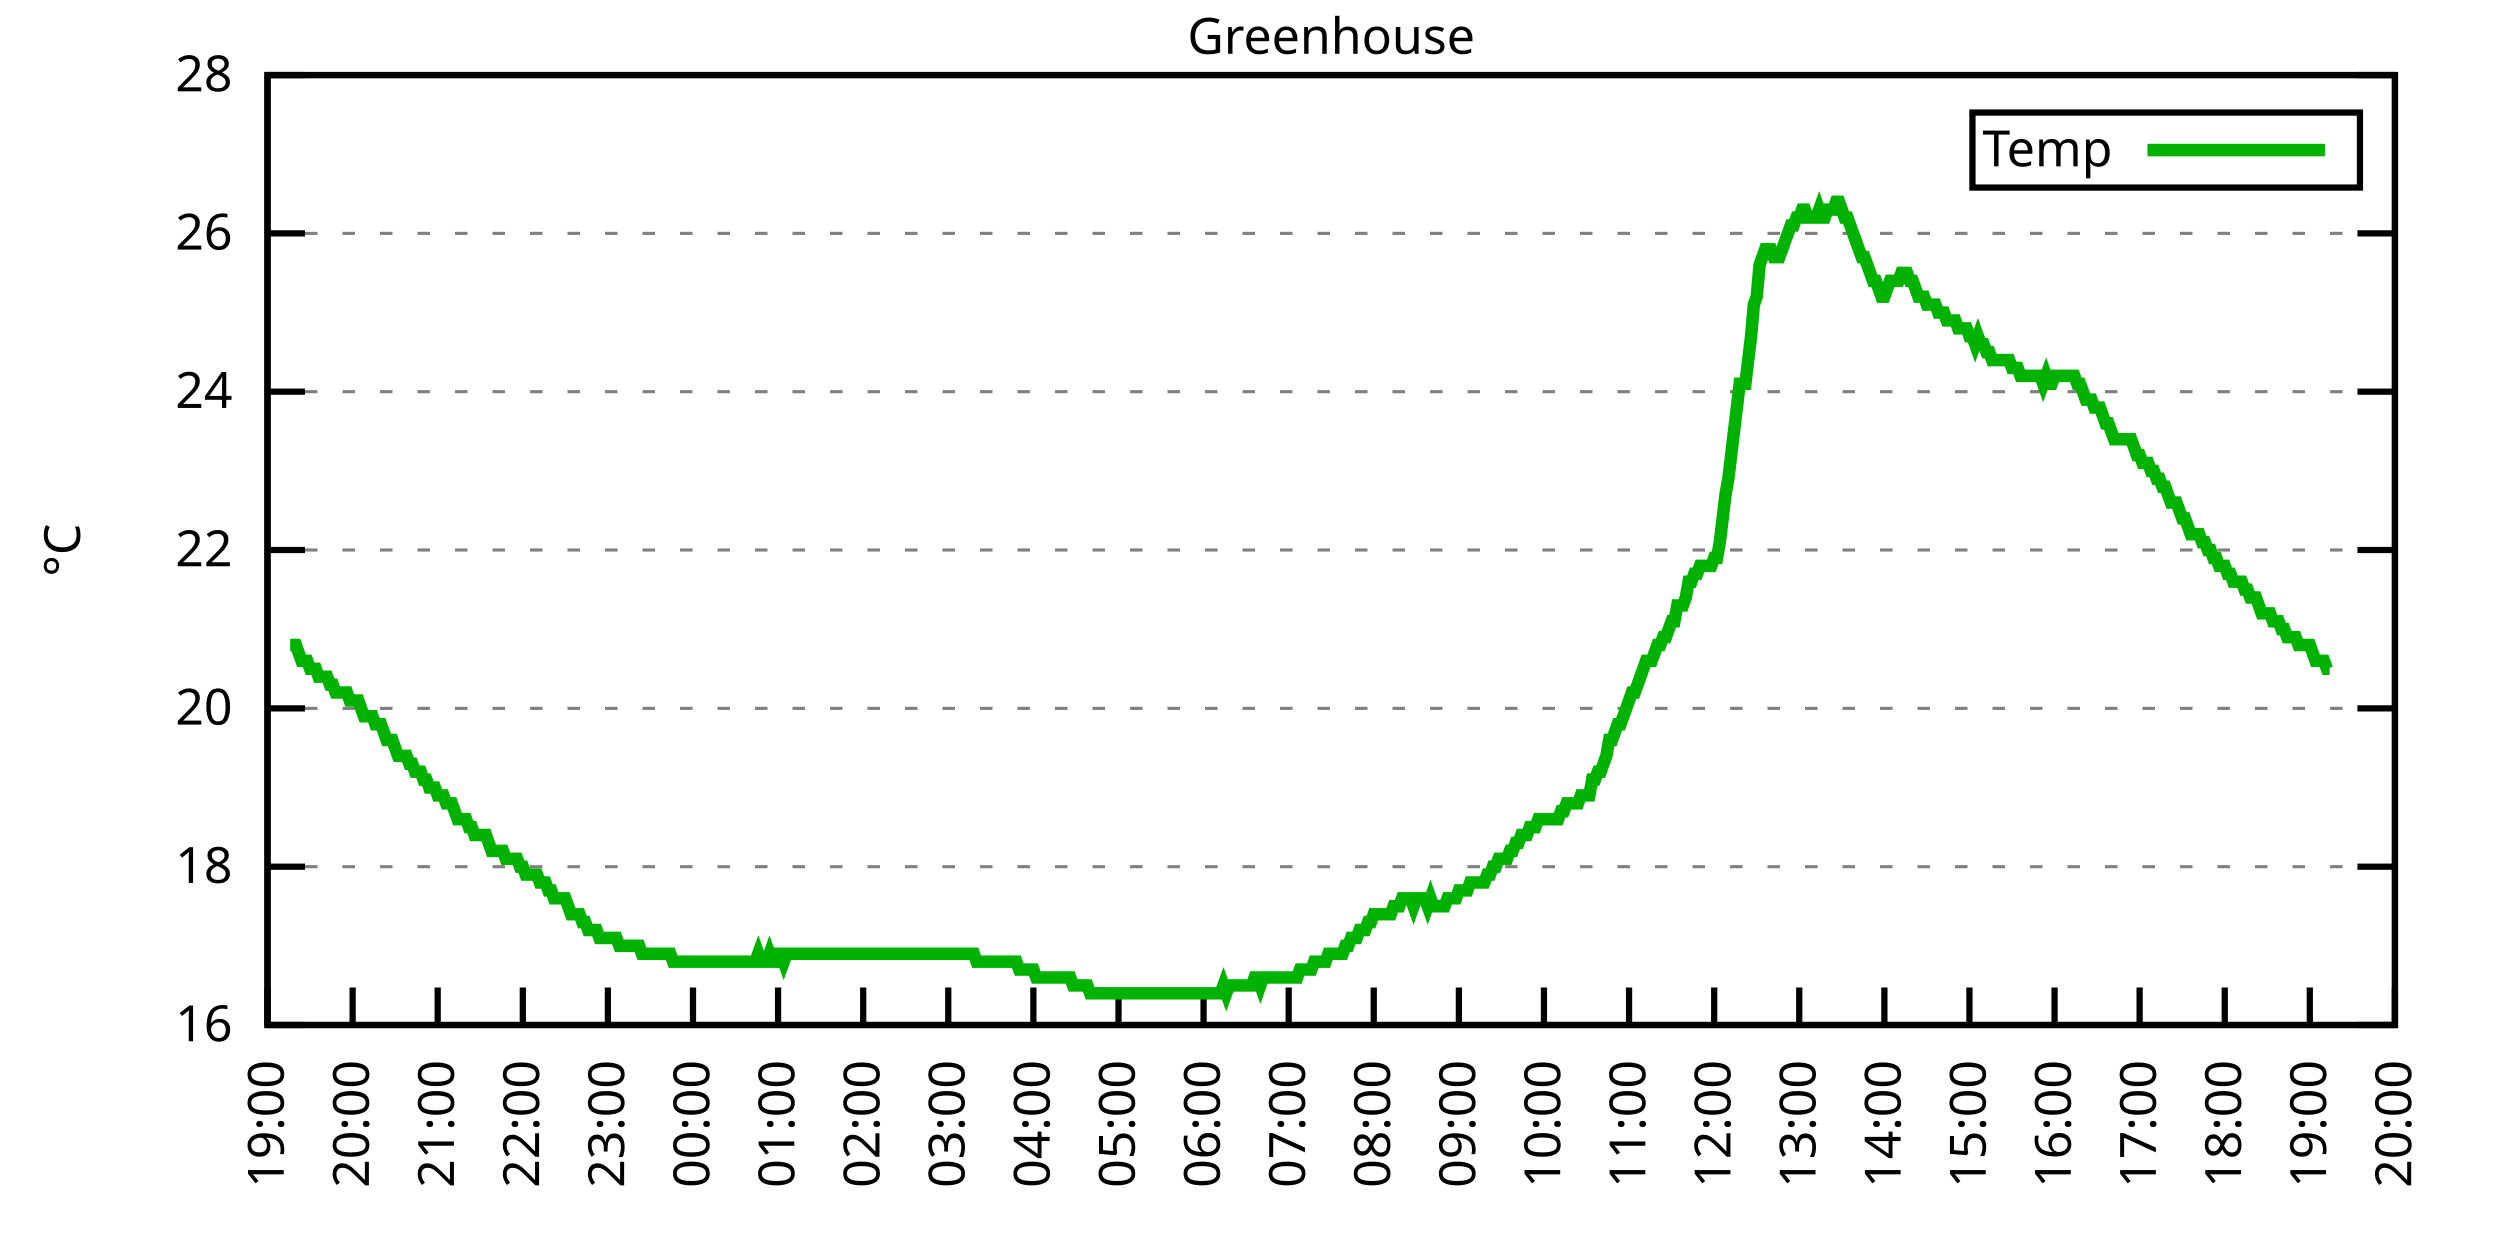
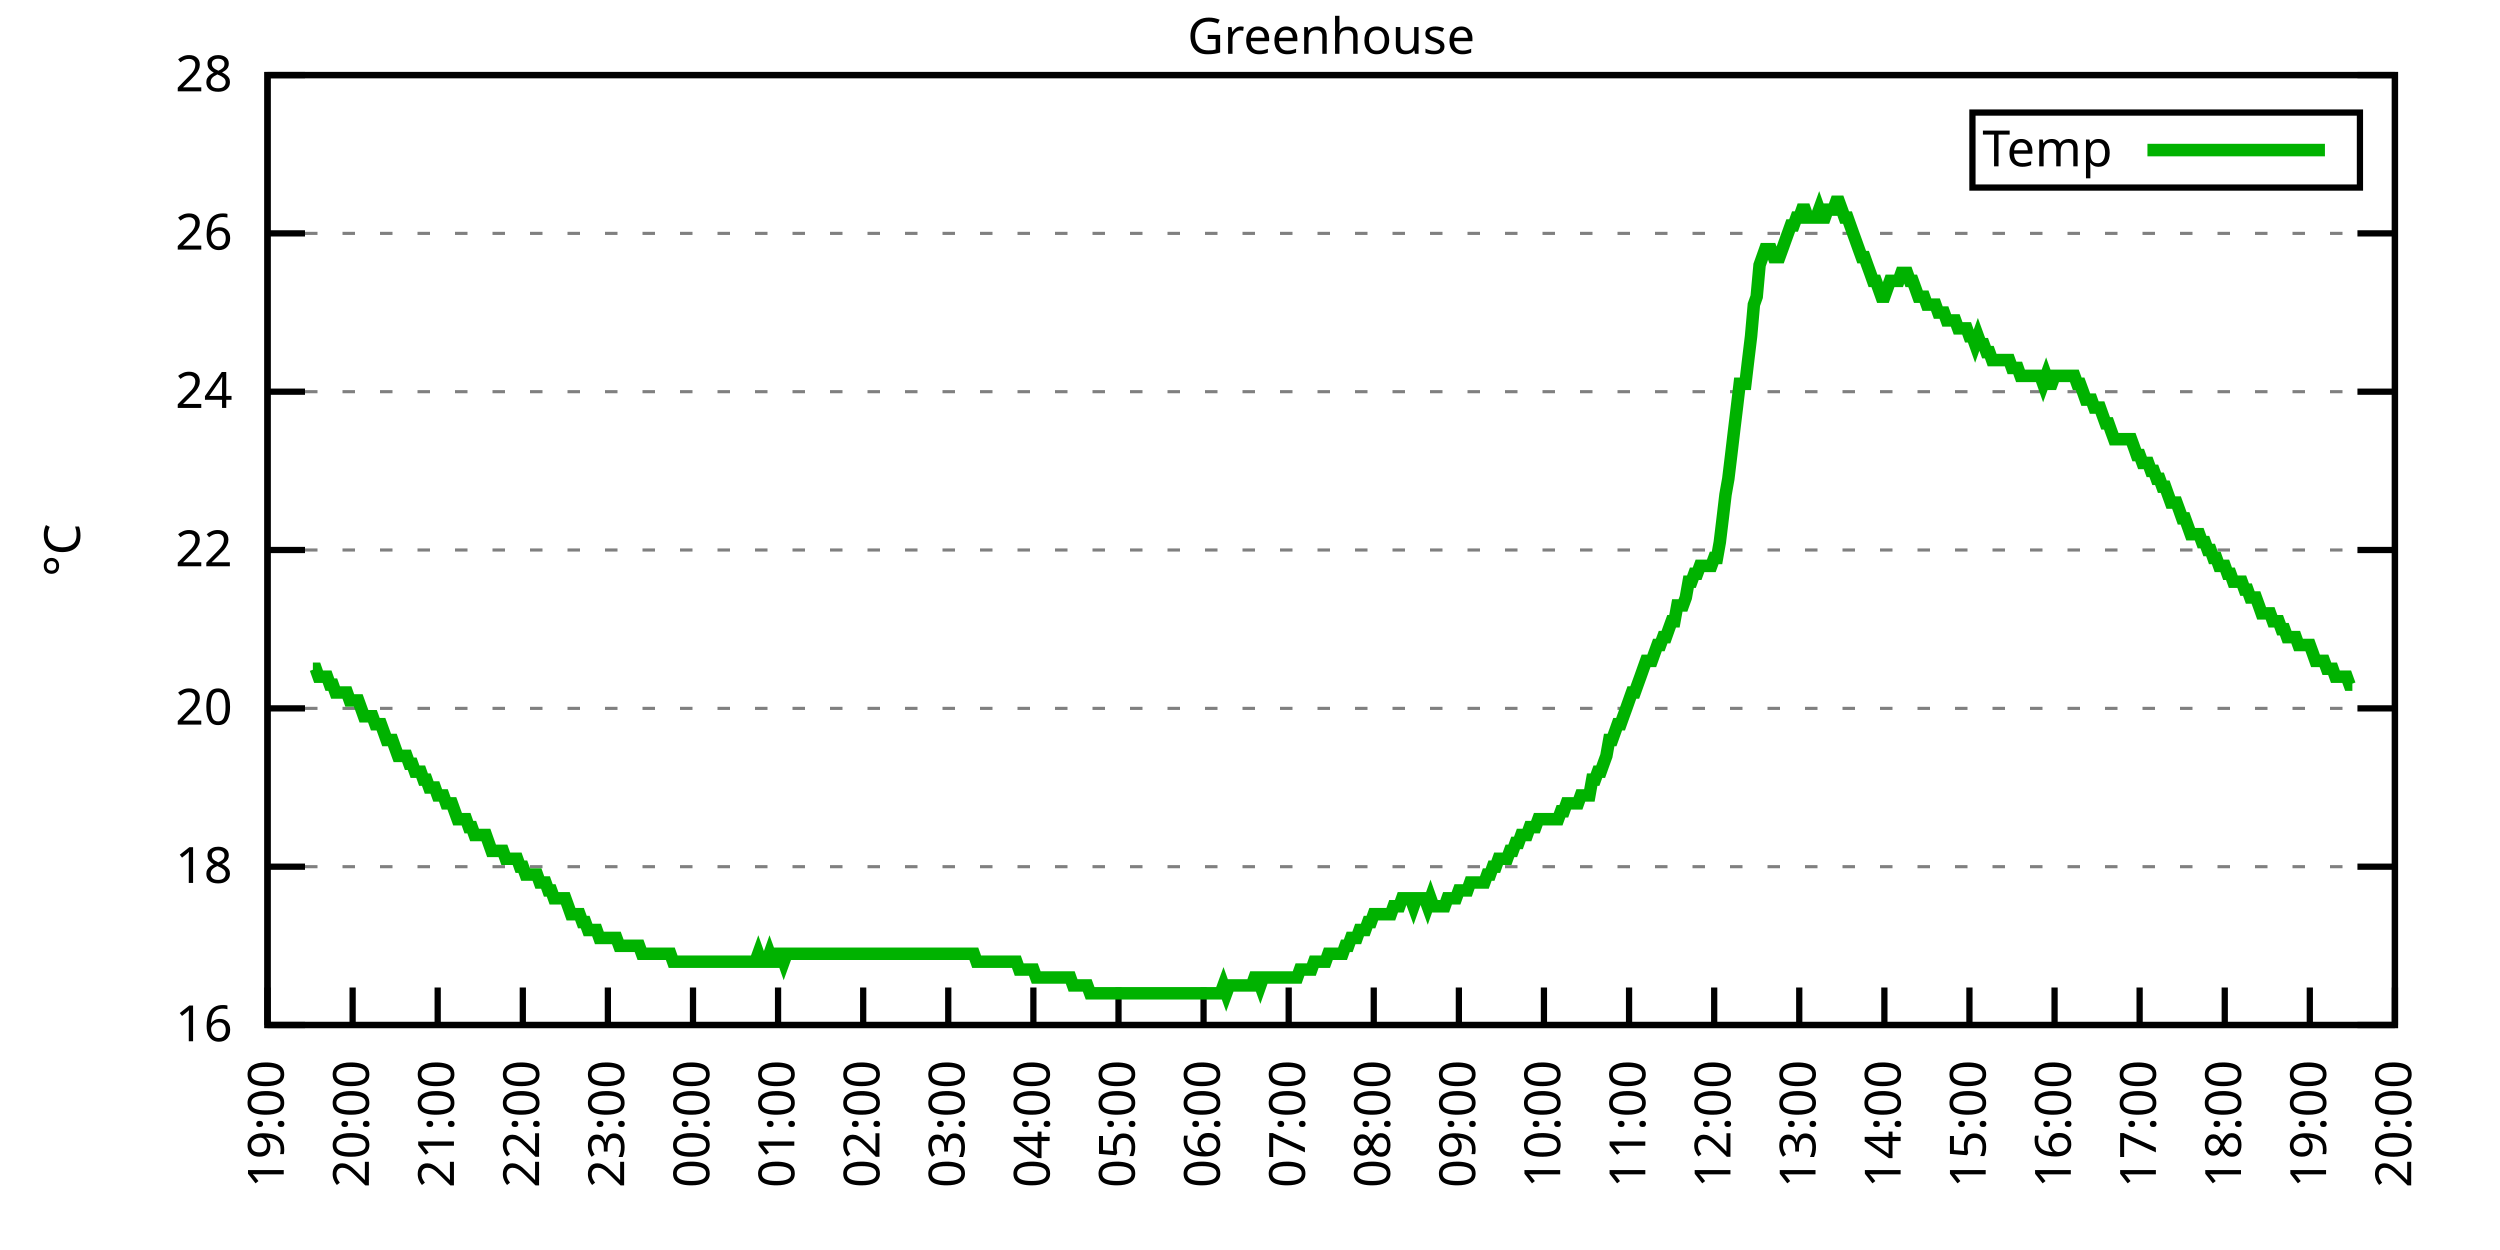
<svg xmlns="http://www.w3.org/2000/svg" xmlns:xlink="http://www.w3.org/1999/xlink" width="400" height="200" viewBox="0 0 400 200">
  <g id="gnuplot_canvas">
    <rect x="0" y="0" width="400" height="200" fill="none" />
    <defs>
      <circle id="gpDot" r="0.5" stroke-width="0.5" stroke="currentColor" />
      <path id="gpPt0" stroke-width="0.333" stroke="currentColor" d="M-1,0 h2 M0,-1 v2" />
      <path id="gpPt1" stroke-width="0.333" stroke="currentColor" d="M-1,-1 L1,1 M1,-1 L-1,1" />
      <path id="gpPt2" stroke-width="0.333" stroke="currentColor" d="M-1,0 L1,0 M0,-1 L0,1 M-1,-1 L1,1 M-1,1 L1,-1" />
      <rect id="gpPt3" stroke-width="0.333" stroke="currentColor" x="-1" y="-1" width="2" height="2" />
      <rect id="gpPt4" stroke-width="0.333" stroke="currentColor" fill="currentColor" x="-1" y="-1" width="2" height="2" />
      <circle id="gpPt5" stroke-width="0.333" stroke="currentColor" cx="0" cy="0" r="1" />
      <use xlink:href="#gpPt5" id="gpPt6" fill="currentColor" stroke="none" />
      <path id="gpPt7" stroke-width="0.333" stroke="currentColor" d="M0,-1.33 L-1.33,0.67 L1.33,0.67 z" />
      <use xlink:href="#gpPt7" id="gpPt8" fill="currentColor" stroke="none" />
      <use xlink:href="#gpPt7" id="gpPt9" stroke="currentColor" transform="rotate(180)" />
      <use xlink:href="#gpPt9" id="gpPt10" fill="currentColor" stroke="none" />
      <use xlink:href="#gpPt3" id="gpPt11" stroke="currentColor" transform="rotate(45)" />
      <use xlink:href="#gpPt11" id="gpPt12" fill="currentColor" stroke="none" />
      <path id="gpPt13" stroke-width="0.333" stroke="currentColor" d="M0,1.330 L1.265,0.411 L0.782,-1.067 L-0.782,-1.076 L-1.265,0.411 z" />
      <use xlink:href="#gpPt13" id="gpPt14" fill="currentColor" stroke="none" />
      <filter id="textbox" filterUnits="objectBoundingBox" x="0" y="0" height="1" width="1">
        <feFlood flood-color="white" flood-opacity="1" result="bgnd" />
        <feComposite in="SourceGraphic" in2="bgnd" operator="atop" />
      </filter>
      <filter id="greybox" filterUnits="objectBoundingBox" x="0" y="0" height="1" width="1">
        <feFlood flood-color="lightgrey" flood-opacity="1" result="grey" />
        <feComposite in="SourceGraphic" in2="grey" operator="atop" />
      </filter>
    </defs>
    <g fill="none" color="white" stroke="currentColor" stroke-width="1.00" stroke-linecap="butt" stroke-linejoin="miter">
</g>
    <g fill="none" color="black" stroke="currentColor" stroke-width="1.00" stroke-linecap="butt" stroke-linejoin="miter">
      <g stroke="none" shape-rendering="crispEdges">
        <polygon fill="rgb(255, 255, 255)" points="42.80,164.00 383.18,164.00 383.18,12.02 42.80,12.02 " />
      </g>
    </g>
    <g fill="none" color="black" stroke="currentColor" stroke-width="1.00" stroke-linecap="butt" stroke-linejoin="miter">
</g>
    <g fill="none" color="black" stroke="black" stroke-width="0.50" stroke-linecap="butt" stroke-linejoin="miter">
</g>
    <g fill="none" color="gray" stroke="currentColor" stroke-width="0.50" stroke-linecap="butt" stroke-linejoin="miter">
      <path stroke="gray" stroke-dasharray="2,4" class="gridline" d="M42.80,164.00 L383.19,164.00  " />
    </g>
    <g fill="none" color="gray" stroke="gray" stroke-width="1.00" stroke-linecap="butt" stroke-linejoin="miter">
</g>
    <g fill="none" color="black" stroke="currentColor" stroke-width="1.00" stroke-linecap="butt" stroke-linejoin="miter">
      <path stroke="black" d="M42.80,164.00 L48.80,164.00 M383.19,164.00 L377.19,164.00  " />
      <g transform="translate(37.20,166.60)" stroke="none" fill="black" font-family="Sans" font-size="8.00" text-anchor="end">
        <text>
          <tspan font-family="Sans"> 16</tspan>
        </text>
      </g>
    </g>
    <g fill="none" color="black" stroke="currentColor" stroke-width="1.00" stroke-linecap="butt" stroke-linejoin="miter">
</g>
    <g fill="none" color="black" stroke="black" stroke-width="0.50" stroke-linecap="butt" stroke-linejoin="miter">
</g>
    <g fill="none" color="gray" stroke="currentColor" stroke-width="0.50" stroke-linecap="butt" stroke-linejoin="miter">
      <path stroke="gray" stroke-dasharray="2,4" class="gridline" d="M42.80,138.67 L383.19,138.67  " />
    </g>
    <g fill="none" color="gray" stroke="gray" stroke-width="1.00" stroke-linecap="butt" stroke-linejoin="miter">
</g>
    <g fill="none" color="black" stroke="currentColor" stroke-width="1.00" stroke-linecap="butt" stroke-linejoin="miter">
      <path stroke="black" d="M42.80,138.67 L48.80,138.67 M383.19,138.67 L377.19,138.67  " />
      <g transform="translate(37.20,141.27)" stroke="none" fill="black" font-family="Sans" font-size="8.00" text-anchor="end">
        <text>
          <tspan font-family="Sans"> 18</tspan>
        </text>
      </g>
    </g>
    <g fill="none" color="black" stroke="currentColor" stroke-width="1.00" stroke-linecap="butt" stroke-linejoin="miter">
</g>
    <g fill="none" color="black" stroke="black" stroke-width="0.50" stroke-linecap="butt" stroke-linejoin="miter">
</g>
    <g fill="none" color="gray" stroke="currentColor" stroke-width="0.50" stroke-linecap="butt" stroke-linejoin="miter">
      <path stroke="gray" stroke-dasharray="2,4" class="gridline" d="M42.80,113.34 L383.19,113.34  " />
    </g>
    <g fill="none" color="gray" stroke="gray" stroke-width="1.00" stroke-linecap="butt" stroke-linejoin="miter">
</g>
    <g fill="none" color="black" stroke="currentColor" stroke-width="1.00" stroke-linecap="butt" stroke-linejoin="miter">
      <path stroke="black" d="M42.80,113.34 L48.80,113.34 M383.19,113.34 L377.19,113.34  " />
      <g transform="translate(37.20,115.94)" stroke="none" fill="black" font-family="Sans" font-size="8.00" text-anchor="end">
        <text>
          <tspan font-family="Sans"> 20</tspan>
        </text>
      </g>
    </g>
    <g fill="none" color="black" stroke="currentColor" stroke-width="1.00" stroke-linecap="butt" stroke-linejoin="miter">
</g>
    <g fill="none" color="black" stroke="black" stroke-width="0.50" stroke-linecap="butt" stroke-linejoin="miter">
</g>
    <g fill="none" color="gray" stroke="currentColor" stroke-width="0.50" stroke-linecap="butt" stroke-linejoin="miter">
      <path stroke="gray" stroke-dasharray="2,4" class="gridline" d="M42.80,88.00 L383.19,88.00  " />
    </g>
    <g fill="none" color="gray" stroke="gray" stroke-width="1.00" stroke-linecap="butt" stroke-linejoin="miter">
</g>
    <g fill="none" color="black" stroke="currentColor" stroke-width="1.00" stroke-linecap="butt" stroke-linejoin="miter">
      <path stroke="black" d="M42.80,88.00 L48.80,88.00 M383.19,88.00 L377.19,88.00  " />
      <g transform="translate(37.20,90.60)" stroke="none" fill="black" font-family="Sans" font-size="8.00" text-anchor="end">
        <text>
          <tspan font-family="Sans"> 22</tspan>
        </text>
      </g>
    </g>
    <g fill="none" color="black" stroke="currentColor" stroke-width="1.00" stroke-linecap="butt" stroke-linejoin="miter">
</g>
    <g fill="none" color="black" stroke="black" stroke-width="0.50" stroke-linecap="butt" stroke-linejoin="miter">
</g>
    <g fill="none" color="gray" stroke="currentColor" stroke-width="0.50" stroke-linecap="butt" stroke-linejoin="miter">
      <path stroke="gray" stroke-dasharray="2,4" class="gridline" d="M42.80,62.67 L383.19,62.67  " />
    </g>
    <g fill="none" color="gray" stroke="gray" stroke-width="1.00" stroke-linecap="butt" stroke-linejoin="miter">
</g>
    <g fill="none" color="black" stroke="currentColor" stroke-width="1.00" stroke-linecap="butt" stroke-linejoin="miter">
      <path stroke="black" d="M42.80,62.67 L48.80,62.67 M383.19,62.67 L377.19,62.67  " />
      <g transform="translate(37.20,65.27)" stroke="none" fill="black" font-family="Sans" font-size="8.00" text-anchor="end">
        <text>
          <tspan font-family="Sans"> 24</tspan>
        </text>
      </g>
    </g>
    <g fill="none" color="black" stroke="currentColor" stroke-width="1.00" stroke-linecap="butt" stroke-linejoin="miter">
</g>
    <g fill="none" color="black" stroke="black" stroke-width="0.50" stroke-linecap="butt" stroke-linejoin="miter">
</g>
    <g fill="none" color="gray" stroke="currentColor" stroke-width="0.50" stroke-linecap="butt" stroke-linejoin="miter">
      <path stroke="gray" stroke-dasharray="2,4" class="gridline" d="M42.80,37.34 L383.19,37.34  " />
    </g>
    <g fill="none" color="gray" stroke="gray" stroke-width="1.00" stroke-linecap="butt" stroke-linejoin="miter">
</g>
    <g fill="none" color="black" stroke="currentColor" stroke-width="1.00" stroke-linecap="butt" stroke-linejoin="miter">
      <path stroke="black" d="M42.80,37.34 L48.80,37.34 M383.19,37.34 L377.19,37.34  " />
      <g transform="translate(37.20,39.94)" stroke="none" fill="black" font-family="Sans" font-size="8.00" text-anchor="end">
        <text>
          <tspan font-family="Sans"> 26</tspan>
        </text>
      </g>
    </g>
    <g fill="none" color="black" stroke="currentColor" stroke-width="1.00" stroke-linecap="butt" stroke-linejoin="miter">
</g>
    <g fill="none" color="black" stroke="black" stroke-width="0.50" stroke-linecap="butt" stroke-linejoin="miter">
</g>
    <g fill="none" color="gray" stroke="currentColor" stroke-width="0.50" stroke-linecap="butt" stroke-linejoin="miter">
      <path stroke="gray" stroke-dasharray="2,4" class="gridline" d="M42.80,12.01 L383.19,12.01  " />
    </g>
    <g fill="none" color="gray" stroke="gray" stroke-width="1.00" stroke-linecap="butt" stroke-linejoin="miter">
</g>
    <g fill="none" color="black" stroke="currentColor" stroke-width="1.00" stroke-linecap="butt" stroke-linejoin="miter">
      <path stroke="black" d="M42.80,12.01 L48.80,12.01 M383.19,12.01 L377.19,12.01  " />
      <g transform="translate(37.20,14.61)" stroke="none" fill="black" font-family="Sans" font-size="8.00" text-anchor="end">
        <text>
          <tspan font-family="Sans"> 28</tspan>
        </text>
      </g>
    </g>
    <g fill="none" color="black" stroke="currentColor" stroke-width="1.00" stroke-linecap="butt" stroke-linejoin="miter">
      <path stroke="black" d="M42.80,164.00 L42.80,158.00  " />
      <g transform="translate(45.40,169.60) rotate(270.00)" stroke="none" fill="black" font-family="Sans" font-size="8.00" text-anchor="end">
        <text>
          <tspan font-family="Sans">19:00</tspan>
        </text>
      </g>
    </g>
    <g fill="none" color="black" stroke="currentColor" stroke-width="1.00" stroke-linecap="butt" stroke-linejoin="miter">
      <path stroke="black" d="M56.42,164.00 L56.42,158.00  " />
      <g transform="translate(59.02,169.60) rotate(270.00)" stroke="none" fill="black" font-family="Sans" font-size="8.00" text-anchor="end">
        <text>
          <tspan font-family="Sans">20:00</tspan>
        </text>
      </g>
    </g>
    <g fill="none" color="black" stroke="currentColor" stroke-width="1.00" stroke-linecap="butt" stroke-linejoin="miter">
      <path stroke="black" d="M70.03,164.00 L70.03,158.00  " />
      <g transform="translate(72.63,169.60) rotate(270.00)" stroke="none" fill="black" font-family="Sans" font-size="8.00" text-anchor="end">
        <text>
          <tspan font-family="Sans">21:00</tspan>
        </text>
      </g>
    </g>
    <g fill="none" color="black" stroke="currentColor" stroke-width="1.00" stroke-linecap="butt" stroke-linejoin="miter">
      <path stroke="black" d="M83.65,164.00 L83.65,158.00  " />
      <g transform="translate(86.25,169.60) rotate(270.00)" stroke="none" fill="black" font-family="Sans" font-size="8.00" text-anchor="end">
        <text>
          <tspan font-family="Sans">22:00</tspan>
        </text>
      </g>
    </g>
    <g fill="none" color="black" stroke="currentColor" stroke-width="1.00" stroke-linecap="butt" stroke-linejoin="miter">
      <path stroke="black" d="M97.26,164.00 L97.26,158.00  " />
      <g transform="translate(99.86,169.60) rotate(270.00)" stroke="none" fill="black" font-family="Sans" font-size="8.00" text-anchor="end">
        <text>
          <tspan font-family="Sans">23:00</tspan>
        </text>
      </g>
    </g>
    <g fill="none" color="black" stroke="currentColor" stroke-width="1.00" stroke-linecap="butt" stroke-linejoin="miter">
      <path stroke="black" d="M110.88,164.00 L110.88,158.00  " />
      <g transform="translate(113.48,169.60) rotate(270.00)" stroke="none" fill="black" font-family="Sans" font-size="8.00" text-anchor="end">
        <text>
          <tspan font-family="Sans">00:00</tspan>
        </text>
      </g>
    </g>
    <g fill="none" color="black" stroke="currentColor" stroke-width="1.00" stroke-linecap="butt" stroke-linejoin="miter">
      <path stroke="black" d="M124.49,164.00 L124.49,158.00  " />
      <g transform="translate(127.09,169.60) rotate(270.00)" stroke="none" fill="black" font-family="Sans" font-size="8.00" text-anchor="end">
        <text>
          <tspan font-family="Sans">01:00</tspan>
        </text>
      </g>
    </g>
    <g fill="none" color="black" stroke="currentColor" stroke-width="1.00" stroke-linecap="butt" stroke-linejoin="miter">
      <path stroke="black" d="M138.11,164.00 L138.11,158.00  " />
      <g transform="translate(140.71,169.60) rotate(270.00)" stroke="none" fill="black" font-family="Sans" font-size="8.00" text-anchor="end">
        <text>
          <tspan font-family="Sans">02:00</tspan>
        </text>
      </g>
    </g>
    <g fill="none" color="black" stroke="currentColor" stroke-width="1.00" stroke-linecap="butt" stroke-linejoin="miter">
      <path stroke="black" d="M151.72,164.00 L151.72,158.00  " />
      <g transform="translate(154.32,169.60) rotate(270.00)" stroke="none" fill="black" font-family="Sans" font-size="8.00" text-anchor="end">
        <text>
          <tspan font-family="Sans">03:00</tspan>
        </text>
      </g>
    </g>
    <g fill="none" color="black" stroke="currentColor" stroke-width="1.00" stroke-linecap="butt" stroke-linejoin="miter">
      <path stroke="black" d="M165.34,164.00 L165.34,158.00  " />
      <g transform="translate(167.94,169.60) rotate(270.00)" stroke="none" fill="black" font-family="Sans" font-size="8.00" text-anchor="end">
        <text>
          <tspan font-family="Sans">04:00</tspan>
        </text>
      </g>
    </g>
    <g fill="none" color="black" stroke="currentColor" stroke-width="1.00" stroke-linecap="butt" stroke-linejoin="miter">
      <path stroke="black" d="M178.96,164.00 L178.96,158.00  " />
      <g transform="translate(181.56,169.60) rotate(270.00)" stroke="none" fill="black" font-family="Sans" font-size="8.00" text-anchor="end">
        <text>
          <tspan font-family="Sans">05:00</tspan>
        </text>
      </g>
    </g>
    <g fill="none" color="black" stroke="currentColor" stroke-width="1.00" stroke-linecap="butt" stroke-linejoin="miter">
      <path stroke="black" d="M192.57,164.00 L192.57,158.00  " />
      <g transform="translate(195.17,169.60) rotate(270.00)" stroke="none" fill="black" font-family="Sans" font-size="8.00" text-anchor="end">
        <text>
          <tspan font-family="Sans">06:00</tspan>
        </text>
      </g>
    </g>
    <g fill="none" color="black" stroke="currentColor" stroke-width="1.00" stroke-linecap="butt" stroke-linejoin="miter">
      <path stroke="black" d="M206.19,164.00 L206.19,158.00  " />
      <g transform="translate(208.79,169.60) rotate(270.00)" stroke="none" fill="black" font-family="Sans" font-size="8.00" text-anchor="end">
        <text>
          <tspan font-family="Sans">07:00</tspan>
        </text>
      </g>
    </g>
    <g fill="none" color="black" stroke="currentColor" stroke-width="1.00" stroke-linecap="butt" stroke-linejoin="miter">
      <path stroke="black" d="M219.80,164.00 L219.80,158.00  " />
      <g transform="translate(222.40,169.60) rotate(270.00)" stroke="none" fill="black" font-family="Sans" font-size="8.00" text-anchor="end">
        <text>
          <tspan font-family="Sans">08:00</tspan>
        </text>
      </g>
    </g>
    <g fill="none" color="black" stroke="currentColor" stroke-width="1.00" stroke-linecap="butt" stroke-linejoin="miter">
      <path stroke="black" d="M233.42,164.00 L233.42,158.00  " />
      <g transform="translate(236.02,169.60) rotate(270.00)" stroke="none" fill="black" font-family="Sans" font-size="8.00" text-anchor="end">
        <text>
          <tspan font-family="Sans">09:00</tspan>
        </text>
      </g>
    </g>
    <g fill="none" color="black" stroke="currentColor" stroke-width="1.00" stroke-linecap="butt" stroke-linejoin="miter">
      <path stroke="black" d="M247.03,164.00 L247.03,158.00  " />
      <g transform="translate(249.63,169.60) rotate(270.00)" stroke="none" fill="black" font-family="Sans" font-size="8.00" text-anchor="end">
        <text>
          <tspan font-family="Sans">10:00</tspan>
        </text>
      </g>
    </g>
    <g fill="none" color="black" stroke="currentColor" stroke-width="1.00" stroke-linecap="butt" stroke-linejoin="miter">
      <path stroke="black" d="M260.65,164.00 L260.65,158.00  " />
      <g transform="translate(263.25,169.60) rotate(270.00)" stroke="none" fill="black" font-family="Sans" font-size="8.00" text-anchor="end">
        <text>
          <tspan font-family="Sans">11:00</tspan>
        </text>
      </g>
    </g>
    <g fill="none" color="black" stroke="currentColor" stroke-width="1.00" stroke-linecap="butt" stroke-linejoin="miter">
      <path stroke="black" d="M274.27,164.00 L274.27,158.00  " />
      <g transform="translate(276.87,169.60) rotate(270.00)" stroke="none" fill="black" font-family="Sans" font-size="8.00" text-anchor="end">
        <text>
          <tspan font-family="Sans">12:00</tspan>
        </text>
      </g>
    </g>
    <g fill="none" color="black" stroke="currentColor" stroke-width="1.00" stroke-linecap="butt" stroke-linejoin="miter">
      <path stroke="black" d="M287.88,164.00 L287.88,158.00  " />
      <g transform="translate(290.48,169.60) rotate(270.00)" stroke="none" fill="black" font-family="Sans" font-size="8.00" text-anchor="end">
        <text>
          <tspan font-family="Sans">13:00</tspan>
        </text>
      </g>
    </g>
    <g fill="none" color="black" stroke="currentColor" stroke-width="1.00" stroke-linecap="butt" stroke-linejoin="miter">
      <path stroke="black" d="M301.50,164.00 L301.50,158.00  " />
      <g transform="translate(304.10,169.60) rotate(270.00)" stroke="none" fill="black" font-family="Sans" font-size="8.00" text-anchor="end">
        <text>
          <tspan font-family="Sans">14:00</tspan>
        </text>
      </g>
    </g>
    <g fill="none" color="black" stroke="currentColor" stroke-width="1.00" stroke-linecap="butt" stroke-linejoin="miter">
      <path stroke="black" d="M315.11,164.00 L315.11,158.00  " />
      <g transform="translate(317.71,169.60) rotate(270.00)" stroke="none" fill="black" font-family="Sans" font-size="8.00" text-anchor="end">
        <text>
          <tspan font-family="Sans">15:00</tspan>
        </text>
      </g>
    </g>
    <g fill="none" color="black" stroke="currentColor" stroke-width="1.00" stroke-linecap="butt" stroke-linejoin="miter">
      <path stroke="black" d="M328.73,164.00 L328.73,158.00  " />
      <g transform="translate(331.33,169.60) rotate(270.00)" stroke="none" fill="black" font-family="Sans" font-size="8.00" text-anchor="end">
        <text>
          <tspan font-family="Sans">16:00</tspan>
        </text>
      </g>
    </g>
    <g fill="none" color="black" stroke="currentColor" stroke-width="1.00" stroke-linecap="butt" stroke-linejoin="miter">
      <path stroke="black" d="M342.34,164.00 L342.34,158.00  " />
      <g transform="translate(344.94,169.60) rotate(270.00)" stroke="none" fill="black" font-family="Sans" font-size="8.00" text-anchor="end">
        <text>
          <tspan font-family="Sans">17:00</tspan>
        </text>
      </g>
    </g>
    <g fill="none" color="black" stroke="currentColor" stroke-width="1.00" stroke-linecap="butt" stroke-linejoin="miter">
      <path stroke="black" d="M355.96,164.00 L355.96,158.00  " />
      <g transform="translate(358.56,169.60) rotate(270.00)" stroke="none" fill="black" font-family="Sans" font-size="8.00" text-anchor="end">
        <text>
          <tspan font-family="Sans">18:00</tspan>
        </text>
      </g>
    </g>
    <g fill="none" color="black" stroke="currentColor" stroke-width="1.00" stroke-linecap="butt" stroke-linejoin="miter">
      <path stroke="black" d="M369.57,164.00 L369.57,158.00  " />
      <g transform="translate(372.17,169.60) rotate(270.00)" stroke="none" fill="black" font-family="Sans" font-size="8.00" text-anchor="end">
        <text>
          <tspan font-family="Sans">19:00</tspan>
        </text>
      </g>
    </g>
    <g fill="none" color="black" stroke="currentColor" stroke-width="1.00" stroke-linecap="butt" stroke-linejoin="miter">
      <path stroke="black" d="M383.19,164.00 L383.19,158.00  " />
      <g transform="translate(385.79,169.60) rotate(270.00)" stroke="none" fill="black" font-family="Sans" font-size="8.00" text-anchor="end">
        <text>
          <tspan font-family="Sans">20:00</tspan>
        </text>
      </g>
    </g>
    <g fill="none" color="black" stroke="currentColor" stroke-width="1.00" stroke-linecap="butt" stroke-linejoin="miter">
</g>
    <g fill="none" color="black" stroke="currentColor" stroke-width="1.00" stroke-linecap="butt" stroke-linejoin="miter">
      <path stroke="black" d="M42.80,12.01 L42.80,164.00 L383.19,164.00 L383.19,12.01 L42.80,12.01 Z  " />
    </g>
    <g fill="none" color="black" stroke="currentColor" stroke-width="1.00" stroke-linecap="butt" stroke-linejoin="miter">
</g>
    <g fill="none" color="black" stroke="currentColor" stroke-width="1.00" stroke-linecap="butt" stroke-linejoin="miter">
      <path stroke="black" d="M315.59,30.01 L315.59,18.01 L377.59,18.01 L377.59,30.01 L315.59,30.01 Z  " />
    </g>
    <g id="Greenhouse_plot_1">
      <g fill="none" color="white" stroke="black" stroke-width="2.00" stroke-linecap="butt" stroke-linejoin="miter">
</g>
      <g fill="none" color="black" stroke="currentColor" stroke-width="2.00" stroke-linecap="butt" stroke-linejoin="miter">
        <g transform="translate(337.99,26.61)" stroke="none" fill="black" font-family="Sans" font-size="8.00" text-anchor="end">
          <text>
            <tspan font-family="Sans">Temp</tspan>
          </text>
        </g>
      </g>
      <g fill="none" color="black" stroke="currentColor" stroke-width="2.00" stroke-linecap="butt" stroke-linejoin="miter">
-         <path stroke="rgb(  0, 178,   0)" d="M343.59,24.01 L371.99,24.01 M46.43,103.20 L46.88,103.20 L47.34,103.20 L47.79,104.47 L48.25,105.74 L48.70,105.74   L49.15,105.74 L49.61,107.00 L50.06,107.00 L50.52,107.00 L50.97,108.27 L51.42,108.27 L51.88,108.27 L52.33,108.27   L52.78,109.54 L53.24,109.54 L53.69,110.80 L54.15,110.80 L54.60,110.80 L55.05,110.80 L55.51,110.80 L55.96,112.07   L56.42,112.07 L56.87,112.07 L57.32,112.07 L57.78,113.34 L58.23,114.60 L58.68,114.60 L59.14,114.60 L59.59,114.60   L60.05,115.87 L60.50,115.87 L60.95,115.87 L61.41,117.14 L61.86,118.40 L62.32,118.40 L62.77,118.40 L63.22,119.67   L63.68,120.94 L64.13,120.94 L64.58,120.94 L65.04,120.94 L65.49,122.20 L65.95,122.20 L66.40,123.47 L66.85,123.47   L67.31,123.47 L67.76,124.74 L68.22,124.74 L68.67,126.00 L69.12,126.00 L69.58,126.00 L70.03,127.27 L70.49,127.27   L70.94,127.27 L71.39,128.54 L71.85,128.54 L72.30,128.54 L72.75,129.80 L73.21,131.07 L73.66,131.07 L74.12,131.07   L74.57,131.07 L75.02,132.34 L75.48,132.34 L75.93,133.60 L76.39,133.60 L76.84,133.60 L77.29,133.60 L77.75,133.60   L78.20,134.87 L78.65,136.14 L79.11,136.14 L79.56,136.14 L80.02,136.14 L80.47,136.14 L80.92,137.40 L81.38,137.40   L81.83,137.40 L82.29,137.40 L82.74,137.40 L83.19,138.67 L83.65,138.67 L84.10,139.93 L84.55,139.93 L85.01,139.93   L85.46,139.93 L85.92,139.93 L86.37,141.20 L86.82,141.20 L87.28,141.20 L87.73,142.47 L88.19,142.47 L88.64,143.73   L89.09,143.73 L89.55,143.73 L90.00,143.73 L90.45,143.73 L90.91,145.00 L91.36,146.27 L91.82,146.27 L92.27,146.27   L92.72,146.27 L93.18,147.53 L93.63,147.53 L94.09,148.80 L94.54,148.80 L94.99,148.80 L95.45,148.80 L95.90,150.07   L96.35,150.07 L96.81,150.07 L97.26,150.07 L97.72,150.07 L98.17,150.07 L98.62,150.07 L99.08,151.33 L99.53,151.33   L99.99,151.33 L100.44,151.33 L100.89,151.33 L101.35,151.33 L101.80,151.33 L102.25,151.33 L102.71,152.60 L103.16,152.60   L103.62,152.60 L104.07,152.60 L104.52,152.60 L104.98,152.60 L105.43,152.60 L105.89,152.60 L106.34,152.60 L106.79,152.60   L107.25,152.60 L107.70,153.87 L108.15,153.87 L108.61,153.87 L109.06,153.87 L109.52,153.87 L109.97,153.87 L110.42,153.87   L110.88,153.87 L111.33,153.87 L111.79,153.87 L112.24,153.87 L112.69,153.87 L113.15,153.87 L113.60,153.87 L114.05,153.87   L114.51,153.87 L114.96,153.87 L115.42,153.87 L115.87,153.87 L116.32,153.87 L116.78,153.87 L117.23,153.87 L117.69,153.87   L118.14,153.87 L118.59,153.87 L119.05,153.87 L119.50,153.87 L119.96,153.87 L120.41,153.87 L120.86,153.87 L121.32,152.60   L121.77,153.87 L122.22,153.87 L122.68,153.87 L123.13,152.60 L123.59,153.87 L124.04,153.87 L124.49,152.60 L124.95,152.60   L125.40,153.87 L125.86,152.60 L126.31,152.60 L126.76,152.60 L127.22,152.60 L127.67,152.60 L128.12,152.60 L128.58,152.60   L129.03,152.60 L129.49,152.60 L129.94,152.60 L130.39,152.60 L130.85,152.60 L131.30,152.60 L131.76,152.60 L132.21,152.60   L132.66,152.60 L133.12,152.60 L133.57,152.60 L134.02,152.60 L134.48,152.60 L134.93,152.60 L135.39,152.60 L135.84,152.60   L136.29,152.60 L136.75,152.60 L137.20,152.60 L137.66,152.60 L138.11,152.60 L138.56,152.60 L139.02,152.60 L139.47,152.60   L139.92,152.60 L140.38,152.60 L140.83,152.60 L141.29,152.60 L141.74,152.60 L142.19,152.60 L142.65,152.60 L143.10,152.60   L143.56,152.60 L144.01,152.60 L144.46,152.60 L144.92,152.60 L145.37,152.60 L145.82,152.60 L146.28,152.60 L146.73,152.60   L147.19,152.60 L147.64,152.60 L148.09,152.60 L148.55,152.60 L149.00,152.60 L149.46,152.60 L149.91,152.60 L150.36,152.60   L150.82,152.60 L151.27,152.60 L151.72,152.60 L152.18,152.60 L152.63,152.60 L153.09,152.60 L153.54,152.60 L153.99,152.60   L154.45,152.60 L154.90,152.60 L155.36,152.60 L155.81,152.60 L156.26,153.87 L156.72,153.87 L157.17,153.87 L157.62,153.87   L158.08,153.87 L158.53,153.87 L158.99,153.87 L159.44,153.87 L159.89,153.87 L160.35,153.87 L160.80,153.87 L161.26,153.87   L161.71,153.87 L162.16,153.87 L162.62,153.87 L163.07,155.13 L163.52,155.13 L163.98,155.13 L164.43,155.13 L164.89,155.13   L165.34,155.13 L165.79,156.40 L166.25,156.40 L166.70,156.40 L167.16,156.40 L167.61,156.40 L168.06,156.40 L168.52,156.40   L168.97,156.40 L169.43,156.40 L169.88,156.40 L170.33,156.40 L170.79,156.40 L171.24,156.40 L171.69,157.67 L172.15,157.67   L172.60,157.67 L173.06,157.67 L173.51,157.67 L173.96,157.67 L174.42,158.93 L174.87,158.93 L175.33,158.93 L175.78,158.93   L176.23,158.93 L176.69,158.93 L177.14,158.93 L177.59,158.93 L178.05,158.93 L178.50,158.93 L178.96,158.93 L179.41,158.93   L179.86,158.93 L180.32,158.93 L180.77,158.93 L181.23,158.93 L181.68,158.93 L182.13,158.93 L182.59,158.93 L183.04,158.93   L183.49,158.93 L183.95,158.93 L184.40,158.93 L184.86,158.93 L185.31,158.93 L185.76,158.93 L186.22,158.93 L186.67,158.93   L187.13,158.93 L187.58,158.93 L188.03,158.93 L188.49,158.93 L188.94,158.93 L189.39,158.93 L189.85,158.93 L190.30,158.93   L190.76,158.93 L191.21,158.93 L191.66,158.93 L192.12,158.93 L192.57,158.93 L193.03,158.93 L193.48,158.93 L193.93,158.93   L194.39,158.93 L194.84,158.93 L195.29,158.93 L195.75,157.67 L196.20,158.93 L196.66,157.67 L197.11,157.67 L197.56,157.67   L198.02,157.67 L198.47,157.67 L198.93,157.67 L199.38,157.67 L199.83,157.67 L200.29,157.67 L200.74,156.40 L201.19,156.40   L201.65,157.67 L202.10,156.40 L202.56,156.40 L203.01,156.40 L203.46,156.40 L203.92,156.40 L204.37,156.40 L204.83,156.40   L205.28,156.40 L205.73,156.40 L206.19,156.40 L206.64,156.40 L207.09,156.40 L207.55,156.40 L208.00,155.13 L208.46,155.13   L208.91,155.13 L209.36,155.13 L209.82,155.13 L210.27,153.87 L210.73,153.87 L211.18,153.87 L211.63,153.87 L212.09,153.87   L212.54,152.60 L213.00,152.60 L213.45,152.60 L213.90,152.60 L214.36,152.60 L214.81,152.60 L215.26,151.33 L215.72,151.33   L216.17,150.07 L216.63,150.07 L217.08,150.07 L217.53,148.80 L217.99,148.80 L218.44,148.80 L218.90,147.53 L219.35,147.53   L219.80,146.27 L220.26,146.27 L220.71,146.27 L221.16,146.27 L221.62,146.27 L222.07,146.27 L222.53,146.27 L222.98,145.00   L223.43,145.00 L223.89,145.00 L224.34,143.73 L224.80,143.73 L225.25,143.73 L225.70,143.73 L226.16,145.00 L226.61,143.73   L227.06,143.73 L227.52,143.73 L227.97,143.73 L228.43,145.00 L228.88,143.73 L229.33,145.00 L229.79,145.00 L230.24,145.00   L230.70,145.00 L231.15,145.00 L231.60,143.73 L232.06,143.73 L232.51,143.73 L232.96,143.73 L233.42,142.47 L233.87,142.47   L234.33,142.47 L234.78,142.47 L235.23,141.20 L235.69,141.20 L236.14,141.20 L236.60,141.20 L237.05,141.20 L237.50,141.20   L237.96,139.93 L238.41,139.93 L238.86,138.67 L239.32,138.67 L239.77,137.40 L240.23,137.40 L240.68,137.40 L241.13,137.40   L241.59,136.14 L242.04,136.14 L242.50,134.87 L242.95,134.87 L243.40,133.60 L243.86,133.60 L244.31,133.60 L244.76,132.34   L245.22,132.34 L245.67,132.34 L246.13,131.07 L246.58,131.07 L247.03,131.07 L247.49,131.07 L247.94,131.07 L248.40,131.07   L248.85,131.07 L249.30,131.07 L249.76,129.80 L250.21,129.80 L250.66,128.54 L251.12,128.54 L251.57,128.54 L252.03,128.54   L252.48,128.54 L252.93,127.27 L253.39,127.27 L253.84,127.27 L254.30,127.27 L254.75,124.74 L255.20,124.74 L255.66,123.47   L256.11,123.47 L256.56,122.20 L257.02,120.94 L257.47,118.40 L257.93,118.40 L258.38,117.14 L258.83,115.87 L259.29,115.87   L259.74,114.60 L260.20,113.34 L260.65,112.07 L261.10,110.80 L261.56,110.80 L262.01,109.54 L262.47,108.27 L262.92,107.00   L263.37,105.74 L263.83,105.74 L264.28,105.74 L264.73,104.47 L265.19,103.20 L265.64,103.20 L266.10,101.94 L266.55,101.94   L267.00,100.67 L267.46,99.40 L267.91,99.40 L268.37,96.87 L268.82,96.87 L269.27,96.87 L269.73,95.60 L270.18,93.07   L270.63,93.07 L271.09,91.80 L271.54,91.80 L272.00,90.54 L272.45,90.54 L272.90,90.54 L273.36,90.54 L273.81,90.54   L274.27,89.27 L274.72,89.27 L275.17,86.74 L275.63,82.94 L276.08,79.14 L276.53,76.61 L276.99,72.81 L277.44,69.01   L277.90,65.21 L278.35,61.41 L278.80,61.41 L279.26,61.41 L279.71,57.61 L280.17,53.81 L280.62,48.74 L281.07,47.47   L281.53,42.41 L281.98,41.14 L282.43,39.87 L282.89,39.87 L283.34,39.87 L283.80,41.14 L284.25,41.14 L284.70,41.14   L285.16,39.87 L285.61,38.61 L286.07,37.34 L286.52,36.08 L286.97,36.08 L287.43,34.81 L287.88,34.81 L288.33,33.54   L288.79,33.54 L289.24,34.81 L289.70,34.81 L290.15,34.81 L290.60,34.81 L291.06,33.54 L291.51,34.81 L291.97,34.81   L292.42,33.54 L292.87,33.54 L293.33,33.54 L293.78,32.28 L294.23,32.28 L294.69,33.54 L295.14,34.81 L295.60,34.81   L296.05,36.08 L296.50,37.34 L296.96,38.61 L297.41,39.87 L297.87,41.14 L298.32,41.14 L298.77,42.41 L299.23,43.67   L299.68,44.94 L300.13,44.94 L300.59,46.21 L301.04,47.47 L301.50,47.47 L301.95,46.21 L302.40,44.94 L302.86,44.94   L303.31,44.94 L303.77,44.94 L304.22,43.67 L304.67,43.67 L305.13,43.67 L305.58,44.94 L306.03,44.94 L306.49,46.21   L306.94,47.47 L307.40,47.47 L307.85,47.47 L308.30,48.74 L308.76,48.74 L309.21,48.74 L309.67,48.74 L310.12,50.01   L310.57,50.01 L311.03,50.01 L311.48,51.27 L311.94,51.27 L312.39,51.27 L312.84,51.27 L313.30,52.54 L313.75,52.54   L314.20,52.54 L314.66,52.54 L315.11,53.81 L315.57,53.81 L316.02,55.07 L316.47,53.81 L316.93,55.07 L317.38,55.07   L317.84,56.34 L318.29,56.34 L318.74,57.61 L319.20,57.61 L319.65,57.61 L320.10,57.61 L320.56,57.61 L321.01,57.61   L321.47,57.61 L321.92,58.87 L322.37,58.87 L322.83,58.87 L323.28,60.14 L323.74,60.14 L324.19,60.14 L324.64,60.14   L325.10,60.14 L325.55,60.14 L326.00,60.14 L326.46,60.14 L326.91,61.41 L327.37,60.14 L327.82,61.41 L328.27,61.41   L328.73,60.14 L329.18,60.14 L329.64,60.14 L330.09,60.14 L330.54,60.14 L331.00,60.14 L331.45,60.14 L331.90,60.14   L332.36,61.41 L332.81,61.41 L333.27,62.67 L333.72,63.94 L334.17,63.94 L334.63,63.94 L335.08,65.21 L335.54,65.21   L335.99,65.21 L336.44,66.47 L336.90,67.74 L337.35,67.74 L337.80,69.01 L338.26,70.27 L338.71,70.27 L339.17,70.27   L339.62,70.27 L340.07,70.27 L340.53,70.27 L340.98,70.27 L341.44,71.54 L341.89,72.81 L342.34,72.81 L342.80,74.07   L343.25,74.07 L343.70,74.07 L344.16,75.34 L344.61,75.34 L345.07,76.61 L345.52,76.61 L345.97,77.87 L346.43,77.87   L346.88,79.14 L347.34,80.41 L347.79,80.41 L348.24,80.41 L348.70,81.67 L349.15,82.94 L349.60,82.94 L350.06,84.21   L350.51,85.47 L350.97,85.47 L351.42,85.47 L351.87,85.47 L352.33,86.74 L352.78,86.74 L353.24,88.00 L353.69,88.00   L354.14,89.27 L354.60,89.27 L355.05,90.54 L355.50,90.54 L355.96,90.54 L356.41,91.80 L356.87,91.80 L357.32,93.07   L357.77,93.07 L358.23,93.07 L358.68,93.07 L359.14,94.34 L359.59,94.34 L360.04,95.60 L360.50,95.60 L360.95,95.60   L361.41,96.87 L361.86,98.14 L362.31,98.14 L362.77,98.14 L363.22,98.14 L363.67,99.40 L364.13,99.40 L364.58,99.40   L365.04,100.67 L365.49,100.67 L365.94,101.94 L366.40,101.94 L366.85,101.94 L367.31,101.94 L367.76,103.20 L368.21,103.20   L368.67,103.20 L369.12,103.20 L369.57,103.20 L370.03,104.47 L370.48,105.74 L370.94,105.74 L371.39,105.74 L371.84,105.74   L372.30,107.00 L372.75,107.00  " />
+         <path stroke="rgb(  0, 178,   0)" d="M343.59,24.01 L371.99,24.01 M50.06,107.00 L50.52,107.00 L50.97,108.27 L51.42,108.27 L51.88,108.27 L52.33,108.27   L52.78,109.54 L53.24,109.54 L53.69,110.80 L54.15,110.80 L54.60,110.80 L55.05,110.80 L55.51,110.80 L55.96,112.07   L56.42,112.07 L56.87,112.07 L57.32,112.07 L57.78,113.34 L58.23,114.60 L58.68,114.60 L59.14,114.60 L59.59,114.60   L60.05,115.87 L60.50,115.87 L60.95,115.87 L61.41,117.14 L61.86,118.40 L62.32,118.40 L62.77,118.40 L63.22,119.67   L63.68,120.94 L64.13,120.94 L64.58,120.94 L65.04,120.94 L65.49,122.20 L65.95,122.20 L66.40,123.47 L66.85,123.47   L67.31,123.47 L67.76,124.74 L68.22,124.74 L68.67,126.00 L69.12,126.00 L69.58,126.00 L70.03,127.27 L70.49,127.27   L70.94,127.27 L71.39,128.54 L71.85,128.54 L72.30,128.54 L72.75,129.80 L73.21,131.07 L73.66,131.07 L74.12,131.07   L74.57,131.07 L75.02,132.34 L75.48,132.34 L75.93,133.60 L76.39,133.60 L76.84,133.60 L77.29,133.60 L77.75,133.60   L78.20,134.87 L78.65,136.14 L79.11,136.14 L79.56,136.14 L80.02,136.14 L80.47,136.14 L80.92,137.40 L81.38,137.40   L81.83,137.40 L82.29,137.40 L82.74,137.40 L83.19,138.67 L83.65,138.67 L84.10,139.93 L84.55,139.93 L85.01,139.93   L85.46,139.93 L85.92,139.93 L86.37,141.20 L86.82,141.20 L87.28,141.20 L87.73,142.47 L88.19,142.47 L88.64,143.73   L89.09,143.73 L89.55,143.73 L90.00,143.73 L90.45,143.73 L90.91,145.00 L91.36,146.27 L91.82,146.27 L92.27,146.27   L92.72,146.27 L93.18,147.53 L93.63,147.53 L94.09,148.80 L94.54,148.80 L94.99,148.80 L95.45,148.80 L95.90,150.07   L96.35,150.07 L96.81,150.07 L97.26,150.07 L97.72,150.07 L98.17,150.07 L98.62,150.07 L99.08,151.33 L99.53,151.33   L99.99,151.33 L100.44,151.33 L100.89,151.33 L101.35,151.33 L101.80,151.33 L102.25,151.33 L102.71,152.60 L103.16,152.60   L103.62,152.60 L104.07,152.60 L104.52,152.60 L104.98,152.60 L105.43,152.60 L105.89,152.60 L106.34,152.60 L106.79,152.60   L107.25,152.60 L107.70,153.87 L108.15,153.87 L108.61,153.87 L109.06,153.87 L109.52,153.87 L109.97,153.87 L110.42,153.87   L110.88,153.87 L111.33,153.87 L111.79,153.87 L112.24,153.87 L112.69,153.87 L113.15,153.87 L113.60,153.87 L114.05,153.87   L114.51,153.87 L114.96,153.87 L115.42,153.87 L115.87,153.87 L116.32,153.87 L116.78,153.87 L117.23,153.87 L117.69,153.87   L118.14,153.87 L118.59,153.87 L119.05,153.87 L119.50,153.87 L119.96,153.87 L120.41,153.87 L120.86,153.87 L121.32,152.60   L121.77,153.87 L122.22,153.87 L122.68,153.87 L123.13,152.60 L123.59,153.87 L124.04,153.87 L124.49,152.60 L124.95,152.60   L125.40,153.87 L125.86,152.60 L126.31,152.60 L126.76,152.60 L127.22,152.60 L127.67,152.60 L128.12,152.60 L128.58,152.60   L129.03,152.60 L129.49,152.60 L129.94,152.60 L130.39,152.60 L130.85,152.60 L131.30,152.60 L131.76,152.60 L132.21,152.60   L132.66,152.60 L133.12,152.60 L133.57,152.60 L134.02,152.60 L134.48,152.60 L134.93,152.60 L135.39,152.60 L135.84,152.60   L136.29,152.60 L136.75,152.60 L137.20,152.60 L137.66,152.60 L138.11,152.60 L138.56,152.60 L139.02,152.60 L139.47,152.60   L139.92,152.60 L140.38,152.60 L140.83,152.60 L141.29,152.60 L141.74,152.60 L142.19,152.60 L142.65,152.60 L143.10,152.60   L143.56,152.60 L144.01,152.60 L144.46,152.60 L144.92,152.60 L145.37,152.60 L145.82,152.60 L146.28,152.60 L146.73,152.60   L147.19,152.60 L147.64,152.60 L148.09,152.60 L148.55,152.60 L149.00,152.60 L149.46,152.60 L149.91,152.60 L150.36,152.60   L150.82,152.60 L151.27,152.60 L151.72,152.60 L152.18,152.60 L152.63,152.60 L153.09,152.60 L153.54,152.60 L153.99,152.60   L154.45,152.60 L154.90,152.60 L155.36,152.60 L155.81,152.60 L156.26,153.87 L156.72,153.87 L157.17,153.87 L157.62,153.87   L158.08,153.87 L158.53,153.87 L158.99,153.87 L159.44,153.87 L159.89,153.87 L160.35,153.87 L160.80,153.87 L161.26,153.87   L161.71,153.87 L162.16,153.87 L162.62,153.87 L163.07,155.13 L163.52,155.13 L163.98,155.13 L164.43,155.13 L164.89,155.13   L165.34,155.13 L165.79,156.40 L166.25,156.40 L166.70,156.40 L167.16,156.40 L167.61,156.40 L168.06,156.40 L168.52,156.40   L168.97,156.40 L169.43,156.40 L169.88,156.40 L170.33,156.40 L170.79,156.40 L171.24,156.40 L171.69,157.67 L172.15,157.67   L172.60,157.67 L173.06,157.67 L173.51,157.67 L173.96,157.67 L174.42,158.93 L174.87,158.93 L175.33,158.93 L175.78,158.93   L176.23,158.93 L176.69,158.93 L177.14,158.93 L177.59,158.93 L178.05,158.93 L178.50,158.93 L178.96,158.93 L179.41,158.93   L179.86,158.93 L180.32,158.93 L180.77,158.93 L181.23,158.93 L181.68,158.93 L182.13,158.93 L182.59,158.93 L183.04,158.93   L183.49,158.93 L183.95,158.93 L184.40,158.93 L184.86,158.93 L185.31,158.93 L185.76,158.93 L186.22,158.93 L186.67,158.93   L187.13,158.93 L187.58,158.93 L188.03,158.93 L188.49,158.93 L188.94,158.93 L189.39,158.93 L189.85,158.93 L190.30,158.93   L190.76,158.93 L191.21,158.93 L191.66,158.93 L192.12,158.93 L192.57,158.93 L193.03,158.93 L193.48,158.93 L193.93,158.93   L194.39,158.93 L194.84,158.93 L195.29,158.93 L195.75,157.67 L196.20,158.93 L196.66,157.67 L197.11,157.67 L197.56,157.67   L198.02,157.67 L198.47,157.67 L198.93,157.67 L199.38,157.67 L199.83,157.67 L200.29,157.67 L200.74,156.40 L201.19,156.40   L201.65,157.67 L202.10,156.40 L202.56,156.40 L203.01,156.40 L203.46,156.40 L203.92,156.40 L204.37,156.40 L204.83,156.40   L205.28,156.40 L205.73,156.40 L206.19,156.40 L206.64,156.40 L207.09,156.40 L207.55,156.40 L208.00,155.13 L208.46,155.13   L208.91,155.13 L209.36,155.13 L209.82,155.13 L210.27,153.87 L210.73,153.87 L211.18,153.87 L211.63,153.87 L212.09,153.87   L212.54,152.60 L213.00,152.60 L213.45,152.60 L213.90,152.60 L214.36,152.60 L214.81,152.60 L215.26,151.33 L215.72,151.33   L216.17,150.07 L216.63,150.07 L217.08,150.07 L217.53,148.80 L217.99,148.80 L218.44,148.80 L218.90,147.53 L219.35,147.53   L219.80,146.27 L220.26,146.27 L220.71,146.27 L221.16,146.27 L221.62,146.27 L222.07,146.27 L222.53,146.27 L222.98,145.00   L223.43,145.00 L223.89,145.00 L224.34,143.73 L224.80,143.73 L225.25,143.73 L225.70,143.73 L226.16,145.00 L226.61,143.73   L227.06,143.73 L227.52,143.73 L227.97,143.73 L228.43,145.00 L228.88,143.73 L229.33,145.00 L229.79,145.00 L230.24,145.00   L230.70,145.00 L231.15,145.00 L231.60,143.73 L232.06,143.73 L232.51,143.73 L232.96,143.73 L233.42,142.47 L233.87,142.47   L234.33,142.47 L234.78,142.47 L235.23,141.20 L235.69,141.20 L236.14,141.20 L236.60,141.20 L237.05,141.20 L237.50,141.20   L237.96,139.93 L238.41,139.93 L238.86,138.67 L239.32,138.67 L239.77,137.40 L240.23,137.40 L240.68,137.40 L241.13,137.40   L241.59,136.14 L242.04,136.14 L242.50,134.87 L242.95,134.87 L243.40,133.60 L243.86,133.60 L244.31,133.60 L244.76,132.34   L245.22,132.34 L245.67,132.34 L246.13,131.07 L246.58,131.07 L247.03,131.07 L247.49,131.07 L247.94,131.07 L248.40,131.07   L248.85,131.07 L249.30,131.07 L249.76,129.80 L250.21,129.80 L250.66,128.54 L251.12,128.54 L251.57,128.54 L252.03,128.54   L252.48,128.54 L252.93,127.27 L253.39,127.27 L253.84,127.27 L254.30,127.27 L254.75,124.74 L255.20,124.74 L255.66,123.47   L256.11,123.47 L256.56,122.20 L257.02,120.94 L257.47,118.40 L257.93,118.40 L258.38,117.14 L258.83,115.87 L259.29,115.87   L259.74,114.60 L260.20,113.34 L260.65,112.07 L261.10,110.80 L261.56,110.80 L262.01,109.54 L262.47,108.27 L262.92,107.00   L263.37,105.74 L263.83,105.74 L264.28,105.74 L264.73,104.47 L265.19,103.20 L265.64,103.20 L266.10,101.94 L266.55,101.94   L267.00,100.67 L267.46,99.40 L267.91,99.40 L268.37,96.87 L268.82,96.87 L269.27,96.87 L269.73,95.60 L270.18,93.07   L270.63,93.07 L271.09,91.80 L271.54,91.80 L272.00,90.54 L272.45,90.54 L272.90,90.54 L273.36,90.54 L273.81,90.54   L274.27,89.27 L274.72,89.27 L275.17,86.74 L275.63,82.94 L276.08,79.14 L276.53,76.61 L276.99,72.81 L277.44,69.01   L277.90,65.21 L278.35,61.41 L278.80,61.41 L279.26,61.41 L279.71,57.61 L280.17,53.81 L280.62,48.74 L281.07,47.47   L281.53,42.41 L281.98,41.14 L282.43,39.87 L282.89,39.87 L283.34,39.87 L283.80,41.14 L284.25,41.14 L284.70,41.14   L285.16,39.87 L285.61,38.61 L286.07,37.34 L286.52,36.08 L286.97,36.08 L287.43,34.81 L287.88,34.81 L288.33,33.54   L288.79,33.54 L289.24,34.81 L289.70,34.81 L290.15,34.81 L290.60,34.81 L291.06,33.54 L291.51,34.81 L291.97,34.81   L292.42,33.54 L292.87,33.54 L293.33,33.54 L293.78,32.28 L294.23,32.28 L294.69,33.54 L295.14,34.81 L295.60,34.81   L296.05,36.08 L296.50,37.34 L296.96,38.61 L297.41,39.87 L297.87,41.14 L298.32,41.14 L298.77,42.41 L299.23,43.67   L299.68,44.94 L300.13,44.94 L300.59,46.21 L301.04,47.47 L301.50,47.47 L301.95,46.21 L302.40,44.94 L302.86,44.94   L303.31,44.94 L303.77,44.94 L304.22,43.67 L304.67,43.67 L305.13,43.67 L305.58,44.94 L306.03,44.94 L306.49,46.21   L306.94,47.47 L307.40,47.47 L307.85,47.47 L308.30,48.74 L308.76,48.74 L309.21,48.74 L309.67,48.74 L310.12,50.01   L310.57,50.01 L311.03,50.01 L311.48,51.27 L311.94,51.27 L312.39,51.27 L312.84,51.27 L313.30,52.54 L313.75,52.54   L314.20,52.54 L314.66,52.54 L315.11,53.81 L315.57,53.81 L316.02,55.07 L316.47,53.81 L316.93,55.07 L317.38,55.07   L317.84,56.34 L318.29,56.34 L318.74,57.61 L319.20,57.61 L319.65,57.61 L320.10,57.61 L320.56,57.61 L321.01,57.61   L321.47,57.61 L321.92,58.87 L322.37,58.87 L322.83,58.87 L323.28,60.14 L323.74,60.14 L324.19,60.14 L324.64,60.14   L325.10,60.14 L325.55,60.14 L326.00,60.14 L326.46,60.14 L326.91,61.41 L327.37,60.14 L327.82,61.41 L328.27,61.41   L328.73,60.14 L329.18,60.14 L329.64,60.14 L330.09,60.14 L330.54,60.14 L331.00,60.14 L331.45,60.14 L331.90,60.14   L332.36,61.41 L332.81,61.41 L333.27,62.67 L333.72,63.94 L334.17,63.94 L334.63,63.94 L335.08,65.21 L335.54,65.21   L335.99,65.21 L336.44,66.47 L336.90,67.74 L337.35,67.74 L337.80,69.01 L338.26,70.27 L338.71,70.27 L339.17,70.27   L339.62,70.27 L340.07,70.27 L340.53,70.27 L340.98,70.27 L341.44,71.54 L341.89,72.81 L342.34,72.81 L342.80,74.07   L343.25,74.07 L343.70,74.07 L344.16,75.34 L344.61,75.34 L345.07,76.61 L345.52,76.61 L345.97,77.87 L346.43,77.87   L346.88,79.14 L347.34,80.41 L347.79,80.41 L348.24,80.41 L348.70,81.67 L349.15,82.94 L349.60,82.94 L350.06,84.21   L350.51,85.47 L350.97,85.47 L351.42,85.47 L351.87,85.47 L352.33,86.74 L352.78,86.74 L353.24,88.00 L353.69,88.00   L354.14,89.27 L354.60,89.27 L355.05,90.54 L355.50,90.54 L355.96,90.54 L356.41,91.80 L356.87,91.80 L357.32,93.07   L357.77,93.07 L358.23,93.07 L358.68,93.07 L359.14,94.34 L359.59,94.34 L360.04,95.60 L360.50,95.60 L360.95,95.60   L361.41,96.87 L361.86,98.14 L362.31,98.14 L362.77,98.14 L363.22,98.14 L363.67,99.40 L364.13,99.40 L364.58,99.40   L365.04,100.67 L365.49,100.67 L365.94,101.94 L366.40,101.94 L366.85,101.94 L367.31,101.94 L367.76,103.20 L368.21,103.20   L368.67,103.20 L369.12,103.20 L369.57,103.20 L370.03,104.47 L370.48,105.74 L370.94,105.74 L371.39,105.74 L371.84,105.74   L372.30,107.00 L372.75,107.00 L373.21,107.00 L373.66,108.27 L374.11,108.27 L374.57,108.27 L375.02,108.27 L375.47,108.27   L375.93,109.54 L376.38,109.54  " />
      </g>
    </g>
    <g fill="none" color="black" stroke="currentColor" stroke-width="2.00" stroke-linecap="butt" stroke-linejoin="miter">
</g>
    <g fill="none" color="black" stroke="black" stroke-width="1.00" stroke-linecap="butt" stroke-linejoin="miter">
</g>
    <g fill="none" color="black" stroke="currentColor" stroke-width="1.00" stroke-linecap="butt" stroke-linejoin="miter">
      <path stroke="black" d="M42.80,12.01 L42.80,164.00 L383.19,164.00 L383.19,12.01 L42.80,12.01 Z  " />
      <g transform="translate(12.80,88.01) rotate(270.00)" stroke="none" fill="black" font-family="Sans" font-size="8.00" text-anchor="middle">
        <text>
          <tspan font-family="Sans">°C</tspan>
        </text>
      </g>
    </g>
    <g fill="none" color="black" stroke="currentColor" stroke-width="1.00" stroke-linecap="butt" stroke-linejoin="miter">
</g>
    <g fill="none" color="black" stroke="currentColor" stroke-width="1.00" stroke-linecap="butt" stroke-linejoin="miter">
      <g transform="translate(212.99,8.61)" stroke="none" fill="black" font-family="Sans" font-size="8.00" text-anchor="middle">
        <text>
          <tspan font-family="Sans">Greenhouse</tspan>
        </text>
      </g>
    </g>
    <g fill="none" color="black" stroke="currentColor" stroke-width="1.00" stroke-linecap="butt" stroke-linejoin="miter">
</g>
  </g>
</svg>
